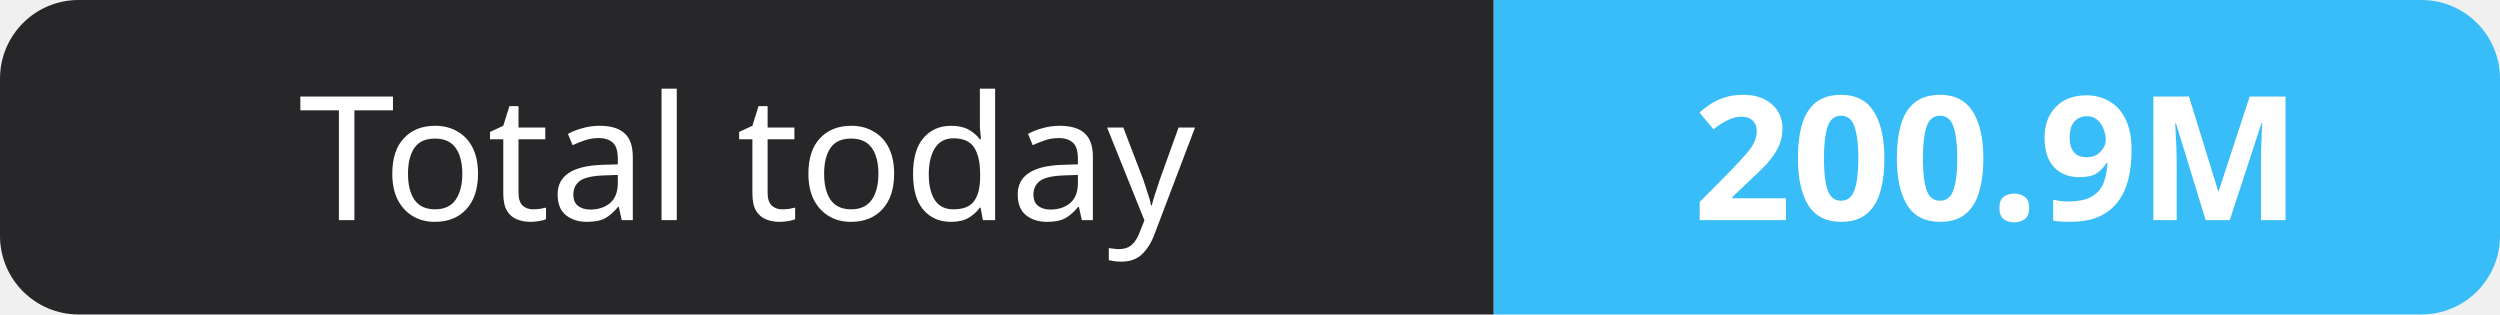
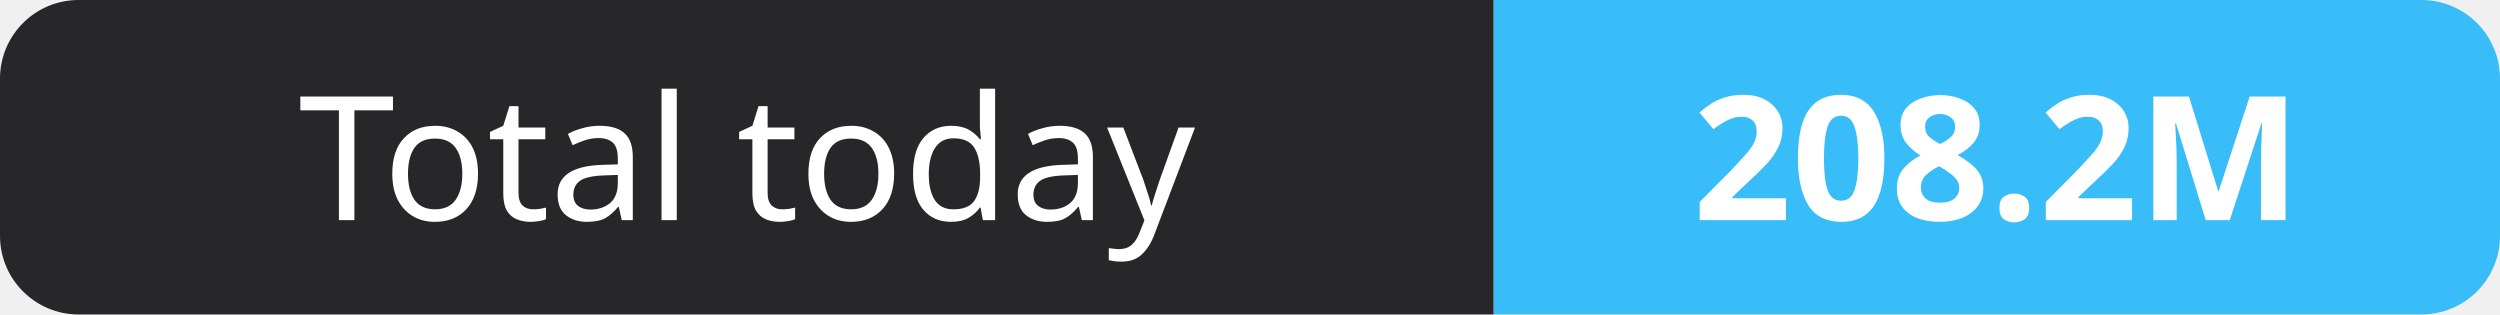
- <svg xmlns="http://www.w3.org/2000/svg" width="159" height="20" role="img" aria-label="Total today: 200.9M">
+ <svg xmlns="http://www.w3.org/2000/svg" width="159" height="20" role="img" aria-label="Total today: 208.2M">
  <clipPath id="r">
    <rect width="159" height="20" rx="5" fill="#fff" />
  </clipPath>
  <g clip-path="url(#r)">
    <rect width="95" height="20" fill="#27272a" />
    <rect x="95" width="64" height="20" fill="#38bdf8" />
  </g>
  <g fill="#fff" text-anchor="middle" font-family="Verdana,Geneva,sans-serif" font-size="11">
    <text x="47.5" y="14">Total today</text>
-     <text x="127.0" y="14" font-weight="700">200.9M</text>
+     <text x="127.0" y="14" font-weight="700">208.2M</text>
  </g>
</svg>
